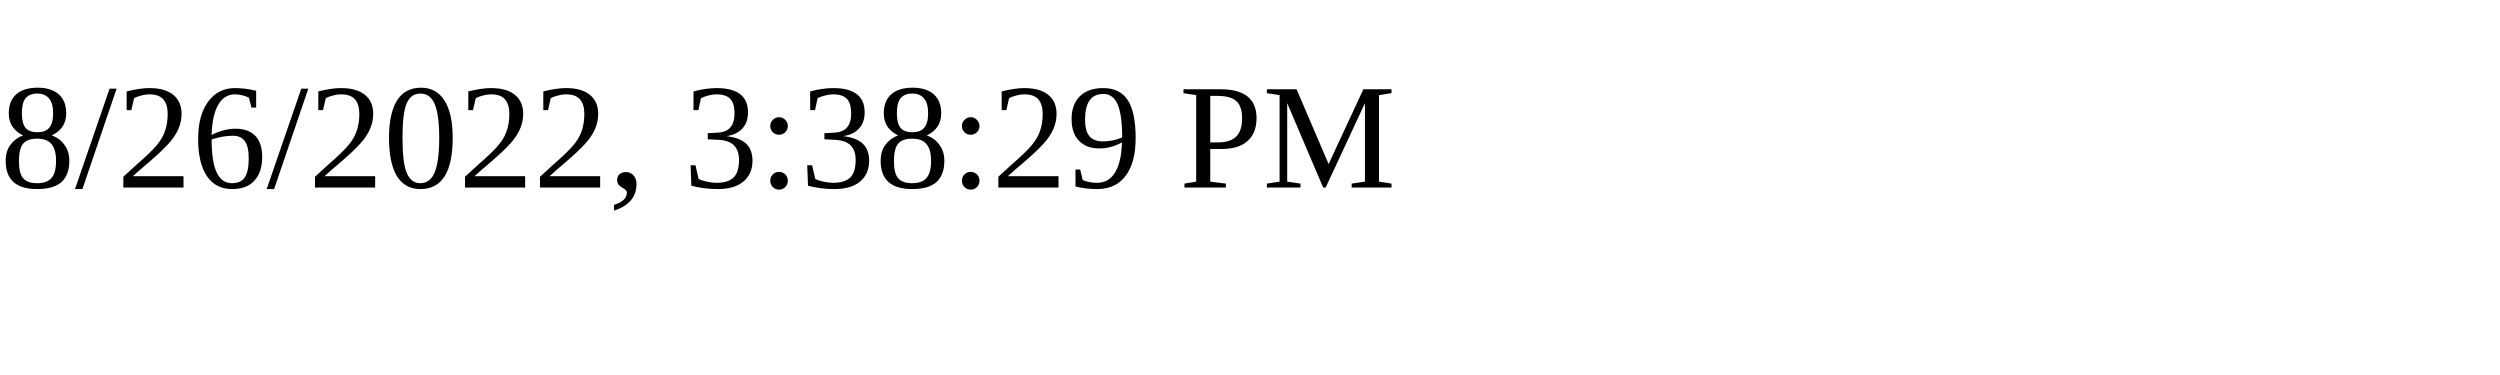
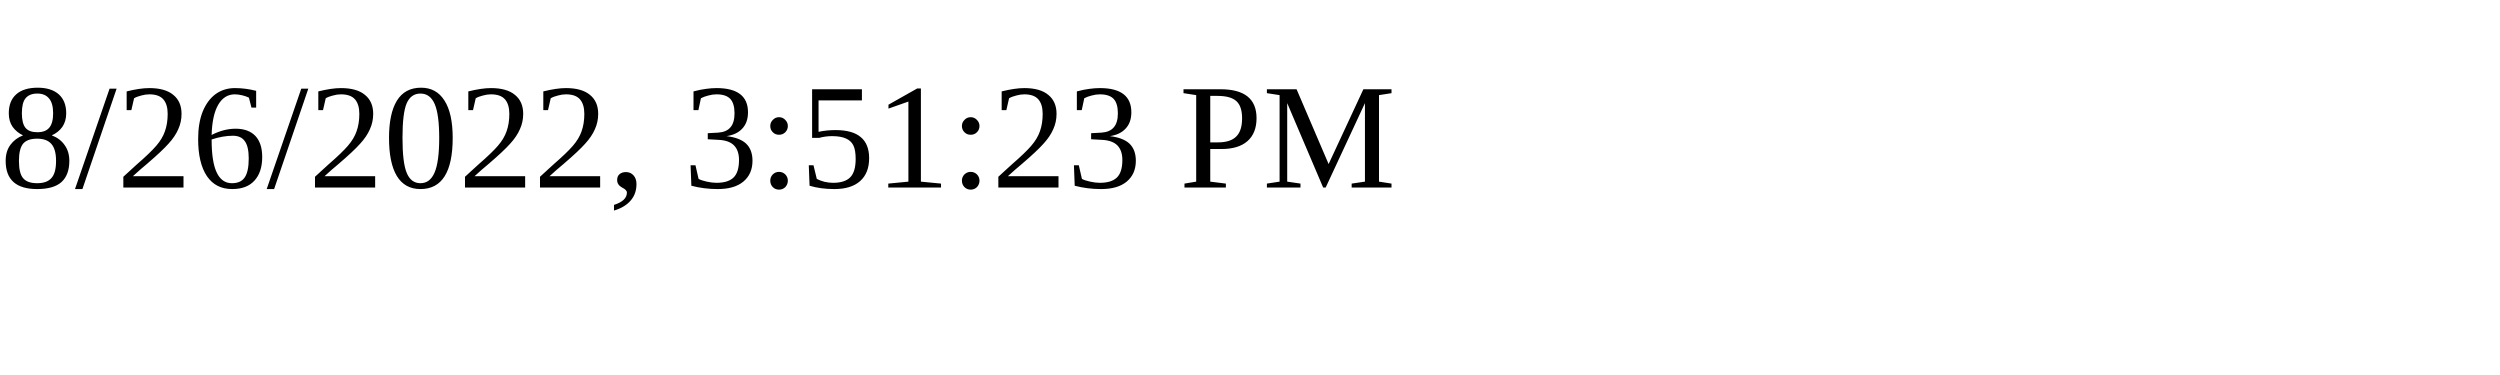
<svg xmlns="http://www.w3.org/2000/svg" height="30" width="200">
-   <text x="0" y="15">8/26/2022, 3:38:29 PM</text>
+   <text x="0" y="15">8/26/2022, 3:51:23 PM</text>
</svg>
